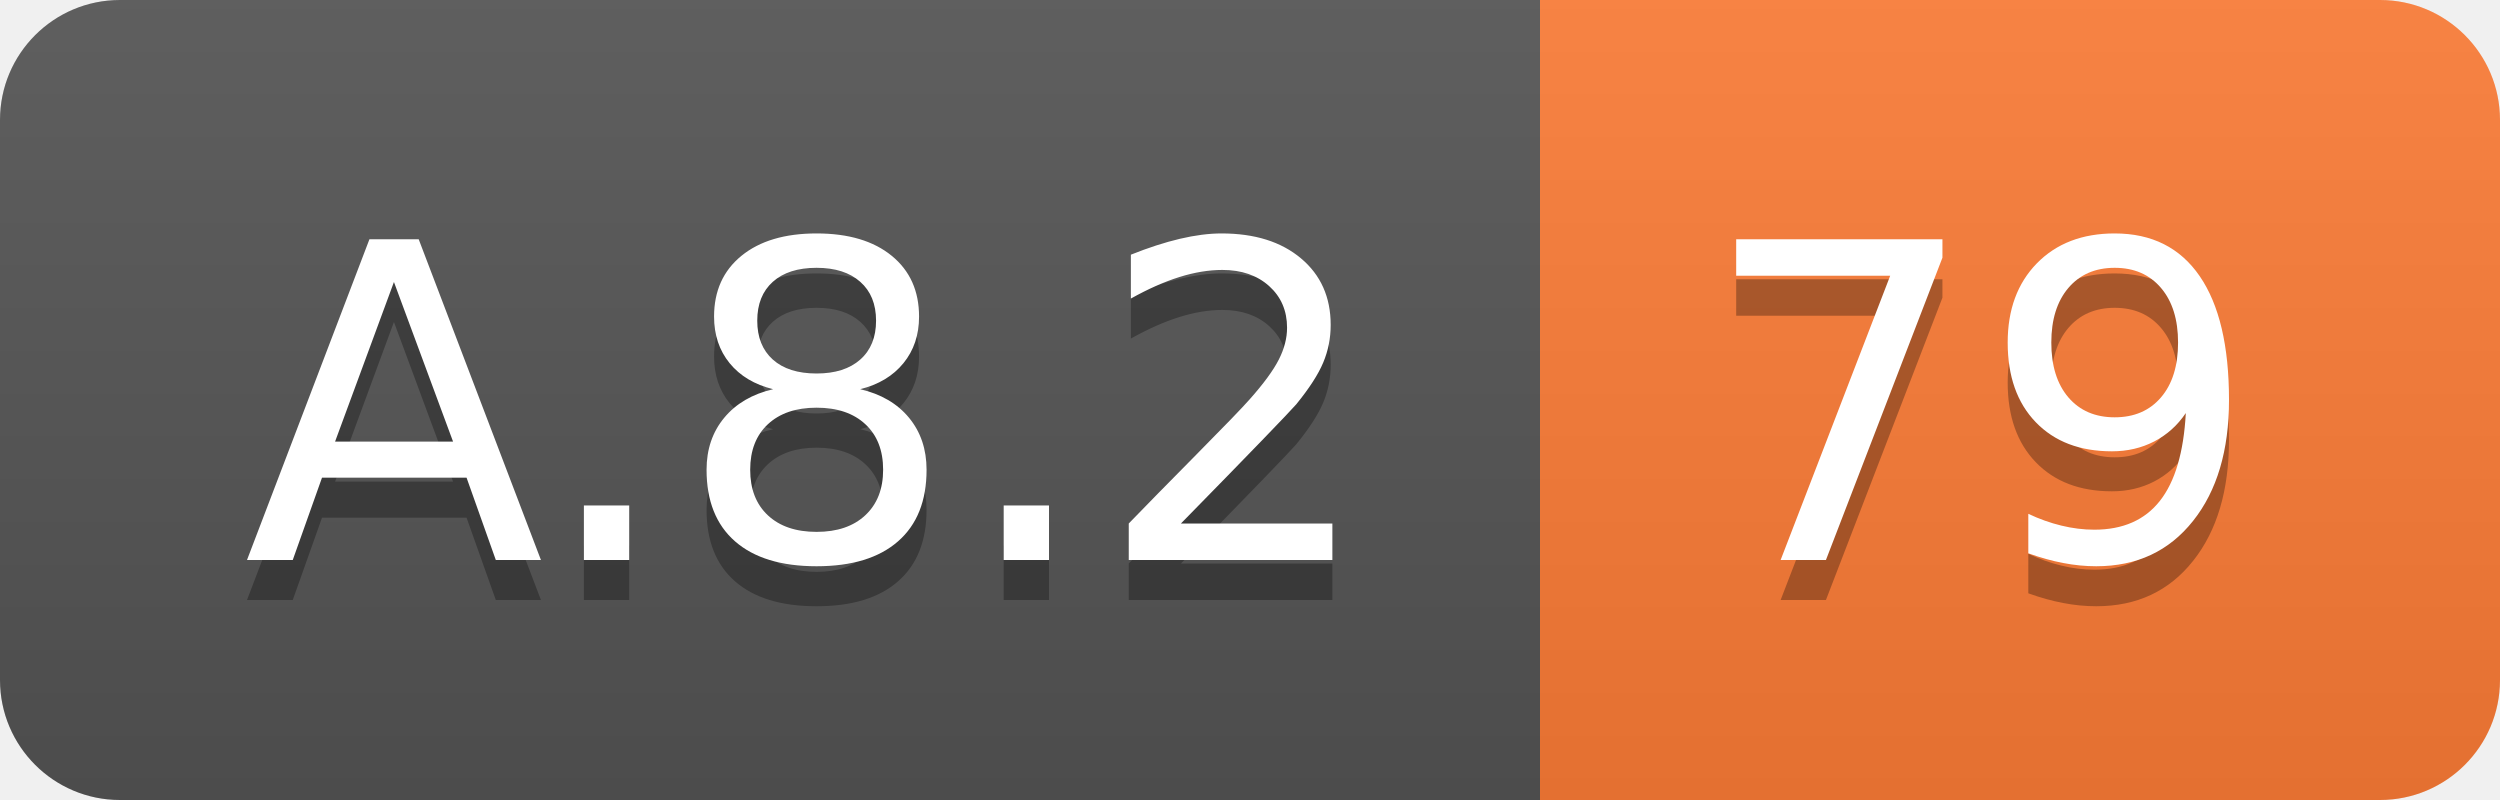
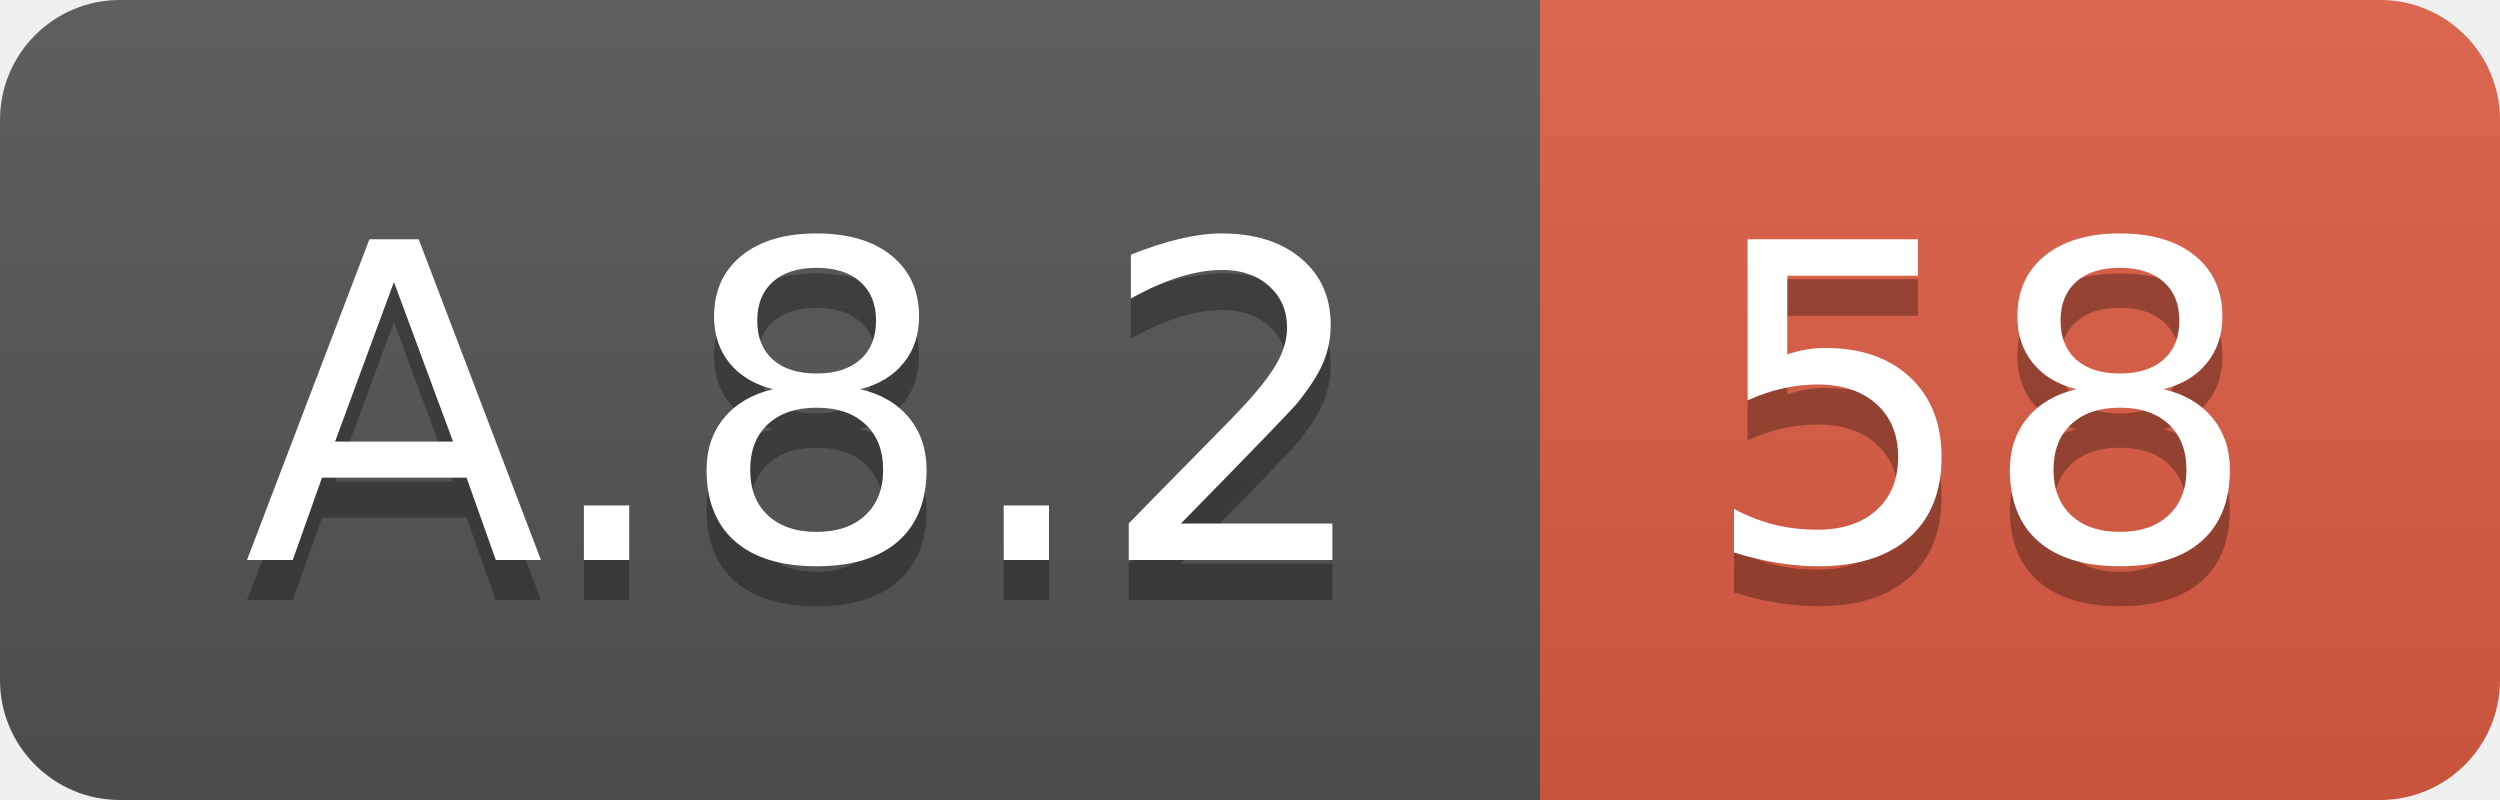
<svg xmlns="http://www.w3.org/2000/svg" width="62.5" height="20">
  <linearGradient id="smooth" x2="0" y2="100%">
    <stop offset="0" stop-color="#bbb" stop-opacity=".1" />
    <stop offset="1" stop-opacity=".1" />
  </linearGradient>
  <clipPath id="round">
    <rect width="62.5" height="20" rx="3" fill="#fff" />
  </clipPath>
  <g clip-path="url(#round)">
    <rect width="38.5" height="20" fill="#555" />
-     <rect x="38.5" width="24.0" height="20" fill="#fe7d37" />
+     <rect x="38.5" width="24.0" height="20" fill="#e05d44" />
    <rect width="62.5" height="20" fill="url(#smooth)" />
  </g>
  <g fill="#fff" text-anchor="middle" font-family="DejaVu Sans,Verdana,Geneva,sans-serif" font-size="110">
    <text x="202.5" y="150" fill="#010101" fill-opacity=".3" transform="scale(0.1)" textLength="285.0" lengthAdjust="spacing">A.8.2</text>
    <text x="202.5" y="140" transform="scale(0.1)" textLength="285.0" lengthAdjust="spacing">A.8.2</text>
-     <text x="495.0" y="150" fill="#010101" fill-opacity=".3" transform="scale(0.1)" textLength="140.0" lengthAdjust="spacing">79</text>
-     <text x="495.0" y="140" transform="scale(0.1)" textLength="140.0" lengthAdjust="spacing">79</text>
+     <text x="495.0" y="150" fill="#010101" fill-opacity=".3" transform="scale(0.1)" textLength="140.0" lengthAdjust="spacing">58</text>
+     <text x="495.0" y="140" transform="scale(0.1)" textLength="140.0" lengthAdjust="spacing">58</text>
  </g>
</svg>
